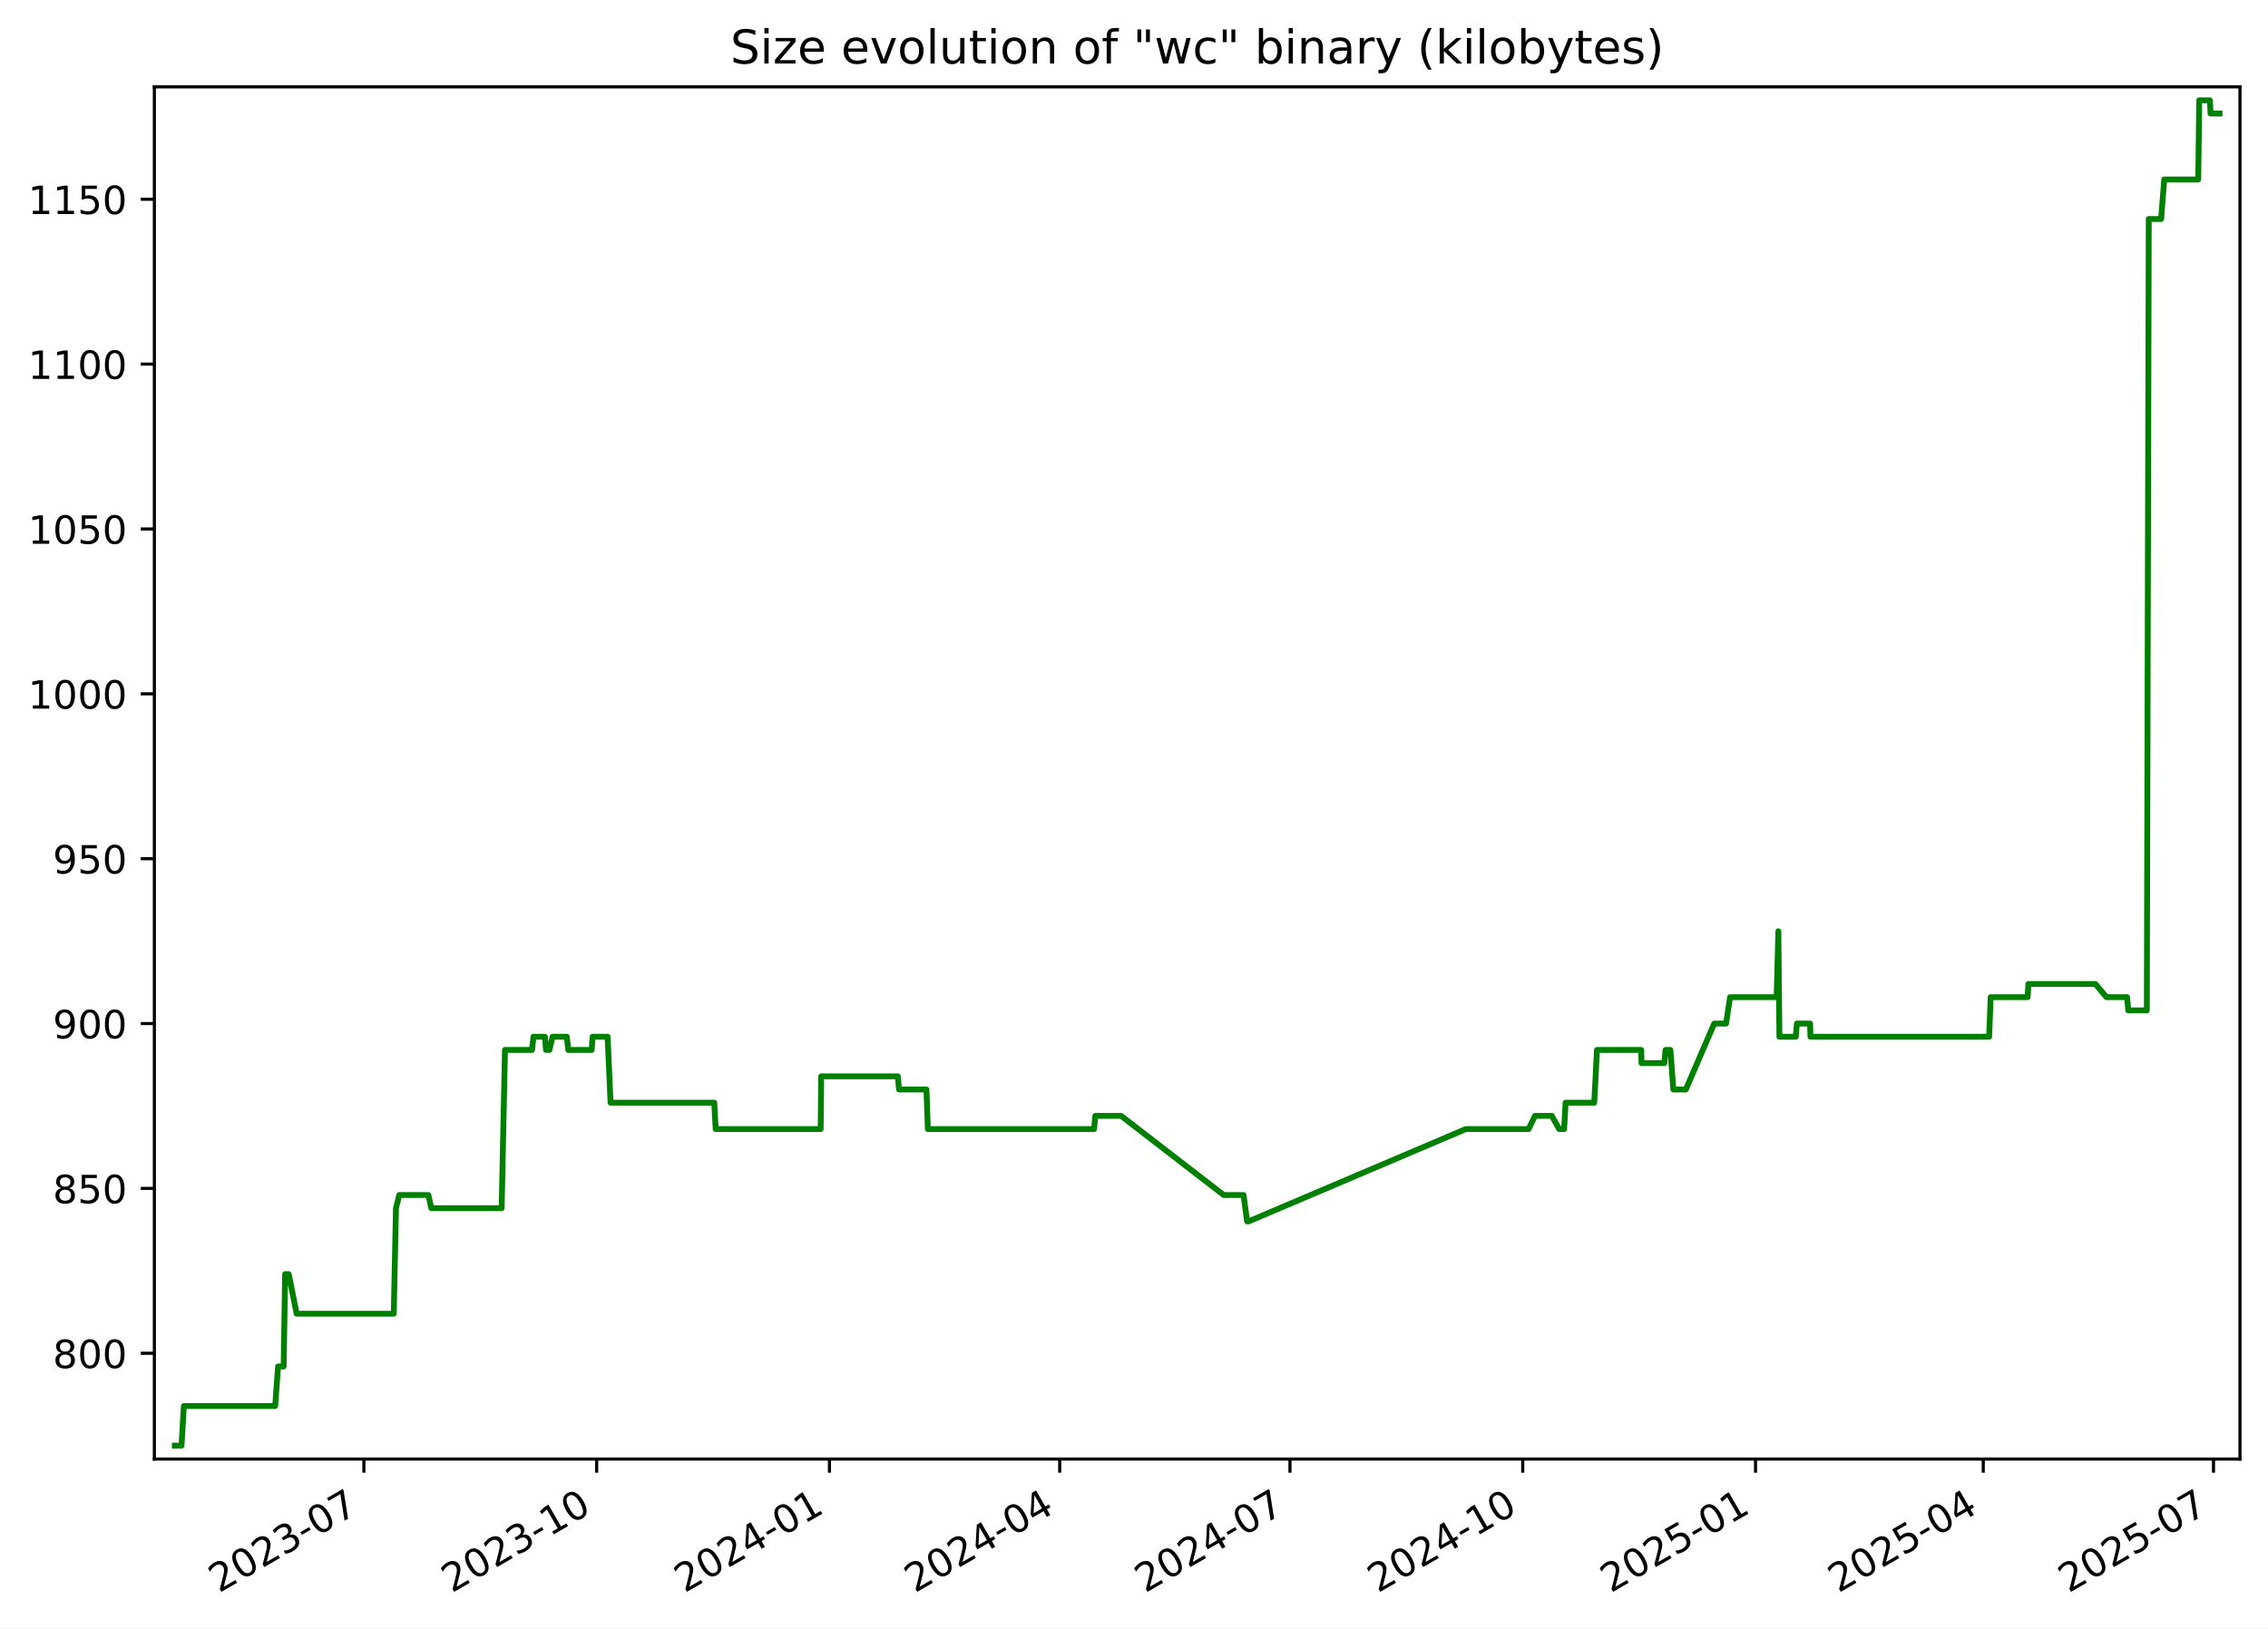
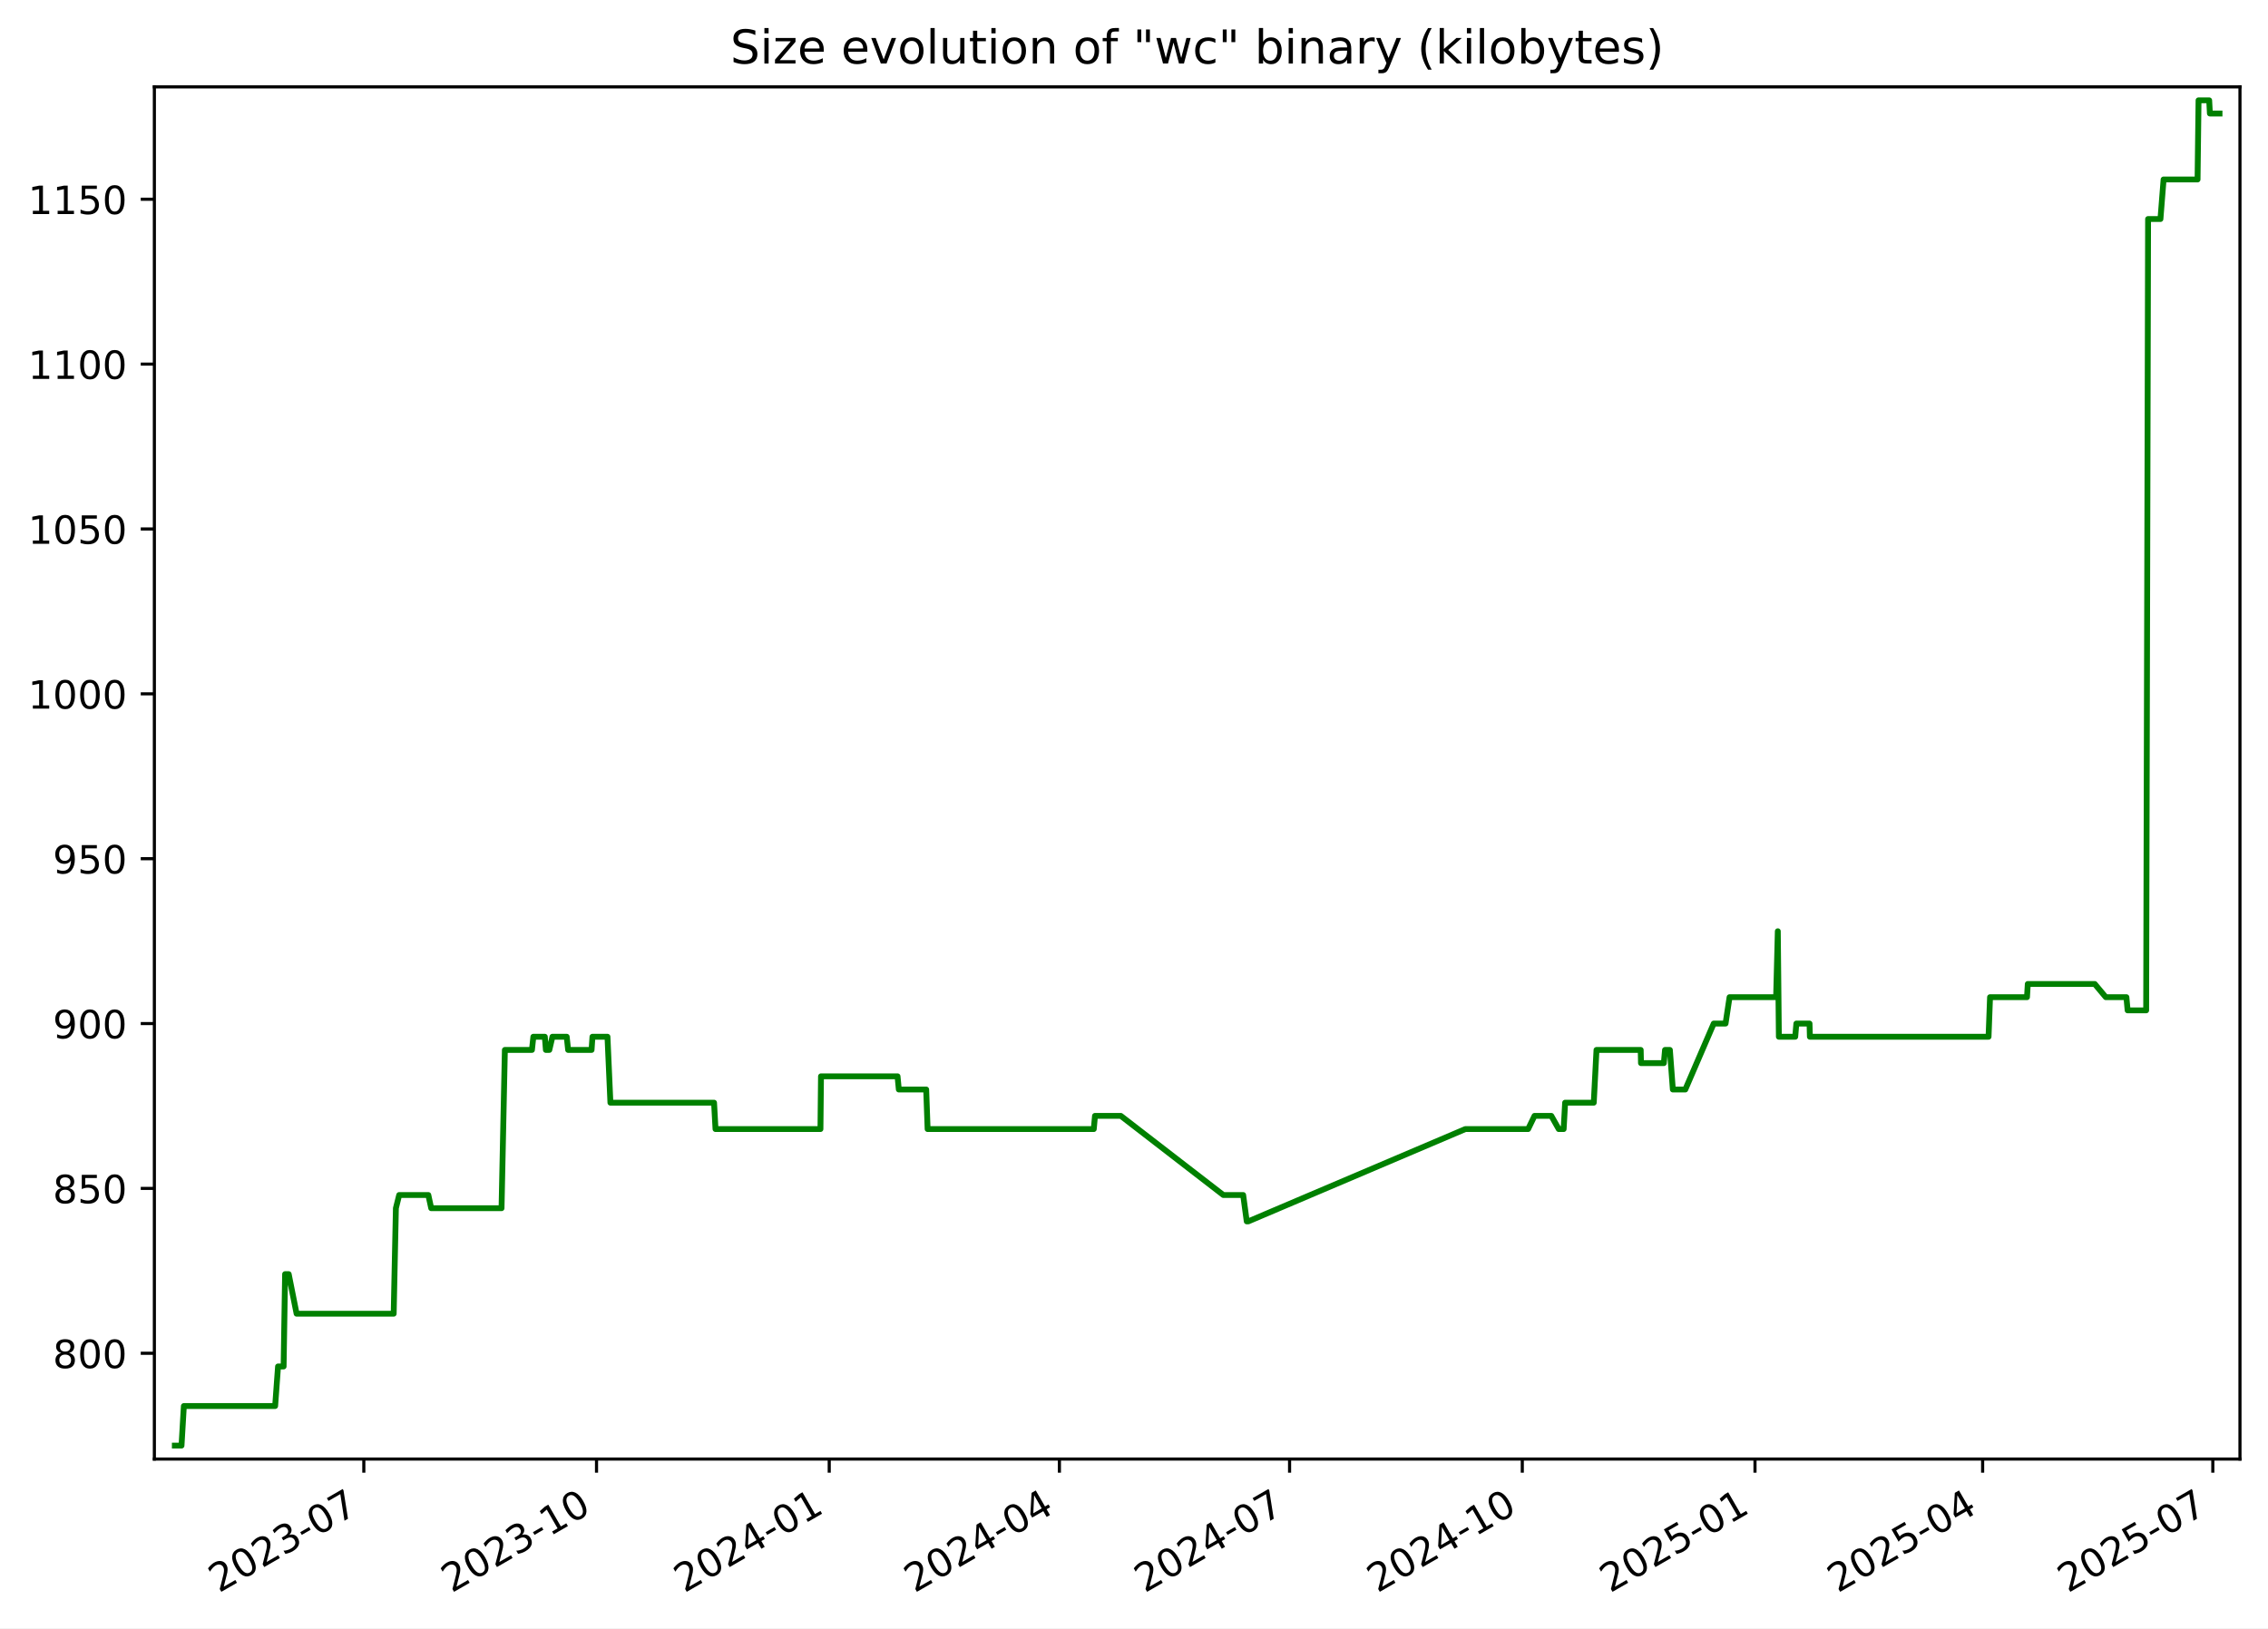
<svg xmlns="http://www.w3.org/2000/svg" xmlns:xlink="http://www.w3.org/1999/xlink" width="582.53pt" height="418.303pt" viewBox="0 0 582.53 418.303" version="1.1">
  <defs>
    <style type="text/css">*{stroke-linejoin: round; stroke-linecap: butt}</style>
  </defs>
  <g id="figure_1">
    <g id="patch_1">
      <path d="M -0 418.303  L 582.53 418.303  L 582.53 0  L -0 0  z " style="fill: #ffffff" />
    </g>
    <g id="axes_1">
      <g id="patch_2">
        <path d="M 39.65 374.83  L 575.33 374.83  L 575.33 22.318  L 39.65 22.318  z " style="fill: #ffffff" />
      </g>
      <g id="matplotlib.axis_1">
        <g id="xtick_1">
          <g id="line2d_1">
            <defs>
-               <path id="md98f858b3f" d="M 0 0  L 0 3.5  " style="stroke: #000000; stroke-width: 0.8" />
+               <path id="m4b496070a6" d="M 0 0  L 0 3.5  " style="stroke: #000000; stroke-width: 0.8" />
            </defs>
            <g>
-               <use xlink:href="#md98f858b3f" x="93.462" y="374.83" style="stroke: #000000; stroke-width: 0.8" />
+               <use xlink:href="#m4b496070a6" x="93.446" y="374.83" style="stroke: #000000; stroke-width: 0.8" />
            </g>
          </g>
          <g id="text_1">
-             <g transform="translate(56.23717 409.302) rotate(-30) scale(0.1 -0.1)">
+             <g transform="translate(56.22074 409.302) rotate(-30) scale(0.1 -0.1)">
              <defs>
                <path id="DejaVuSans-32" d="M 1228 531  L 3431 531  L 3431 0  L 469 0  L 469 531  Q 828 903 1448 1529  Q 2069 2156 2228 2338  Q 2531 2678 2651 2914  Q 2772 3150 2772 3378  Q 2772 3750 2511 3984  Q 2250 4219 1831 4219  Q 1534 4219 1204 4116  Q 875 4013 500 3803  L 500 4441  Q 881 4594 1212 4672  Q 1544 4750 1819 4750  Q 2544 4750 2975 4387  Q 3406 4025 3406 3419  Q 3406 3131 3298 2873  Q 3191 2616 2906 2266  Q 2828 2175 2409 1742  Q 1991 1309 1228 531  z " transform="scale(0.015625)" />
                <path id="DejaVuSans-30" d="M 2034 4250  Q 1547 4250 1301 3770  Q 1056 3291 1056 2328  Q 1056 1369 1301 889  Q 1547 409 2034 409  Q 2525 409 2770 889  Q 3016 1369 3016 2328  Q 3016 3291 2770 3770  Q 2525 4250 2034 4250  z M 2034 4750  Q 2819 4750 3233 4129  Q 3647 3509 3647 2328  Q 3647 1150 3233 529  Q 2819 -91 2034 -91  Q 1250 -91 836 529  Q 422 1150 422 2328  Q 422 3509 836 4129  Q 1250 4750 2034 4750  z " transform="scale(0.015625)" />
                <path id="DejaVuSans-33" d="M 2597 2516  Q 3050 2419 3304 2112  Q 3559 1806 3559 1356  Q 3559 666 3084 287  Q 2609 -91 1734 -91  Q 1441 -91 1130 -33  Q 819 25 488 141  L 488 750  Q 750 597 1062 519  Q 1375 441 1716 441  Q 2309 441 2620 675  Q 2931 909 2931 1356  Q 2931 1769 2642 2001  Q 2353 2234 1838 2234  L 1294 2234  L 1294 2753  L 1863 2753  Q 2328 2753 2575 2939  Q 2822 3125 2822 3475  Q 2822 3834 2567 4026  Q 2313 4219 1838 4219  Q 1578 4219 1281 4162  Q 984 4106 628 3988  L 628 4550  Q 988 4650 1302 4700  Q 1616 4750 1894 4750  Q 2613 4750 3031 4423  Q 3450 4097 3450 3541  Q 3450 3153 3228 2886  Q 3006 2619 2597 2516  z " transform="scale(0.015625)" />
                <path id="DejaVuSans-2d" d="M 313 2009  L 1997 2009  L 1997 1497  L 313 1497  L 313 2009  z " transform="scale(0.015625)" />
                <path id="DejaVuSans-37" d="M 525 4666  L 3525 4666  L 3525 4397  L 1831 0  L 1172 0  L 2766 4134  L 525 4134  L 525 4666  z " transform="scale(0.015625)" />
              </defs>
              <use xlink:href="#DejaVuSans-32" />
              <use xlink:href="#DejaVuSans-30" x="63.623" />
              <use xlink:href="#DejaVuSans-32" x="127.246" />
              <use xlink:href="#DejaVuSans-33" x="190.869" />
              <use xlink:href="#DejaVuSans-2d" x="254.492" />
              <use xlink:href="#DejaVuSans-30" x="290.576" />
              <use xlink:href="#DejaVuSans-37" x="354.199" />
            </g>
          </g>
        </g>
        <g id="xtick_2">
          <g id="line2d_2">
            <g>
-               <use xlink:href="#md98f858b3f" x="153.252" y="374.83" style="stroke: #000000; stroke-width: 0.8" />
+               <use xlink:href="#m4b496070a6" x="153.215" y="374.83" style="stroke: #000000; stroke-width: 0.8" />
            </g>
          </g>
          <g id="text_2">
-             <g transform="translate(116.0271 409.302) rotate(-30) scale(0.1 -0.1)">
+             <g transform="translate(115.9905 409.302) rotate(-30) scale(0.1 -0.1)">
              <defs>
                <path id="DejaVuSans-31" d="M 794 531  L 1825 531  L 1825 4091  L 703 3866  L 703 4441  L 1819 4666  L 2450 4666  L 2450 531  L 3481 531  L 3481 0  L 794 0  L 794 531  z " transform="scale(0.015625)" />
              </defs>
              <use xlink:href="#DejaVuSans-32" />
              <use xlink:href="#DejaVuSans-30" x="63.623" />
              <use xlink:href="#DejaVuSans-32" x="127.246" />
              <use xlink:href="#DejaVuSans-33" x="190.869" />
              <use xlink:href="#DejaVuSans-2d" x="254.492" />
              <use xlink:href="#DejaVuSans-31" x="290.576" />
              <use xlink:href="#DejaVuSans-30" x="354.199" />
            </g>
          </g>
        </g>
        <g id="xtick_3">
          <g id="line2d_3">
            <g>
-               <use xlink:href="#md98f858b3f" x="213.042" y="374.83" style="stroke: #000000; stroke-width: 0.8" />
+               <use xlink:href="#m4b496070a6" x="212.985" y="374.83" style="stroke: #000000; stroke-width: 0.8" />
            </g>
          </g>
          <g id="text_3">
-             <g transform="translate(175.8171 409.302) rotate(-30) scale(0.1 -0.1)">
+             <g transform="translate(175.7602 409.302) rotate(-30) scale(0.1 -0.1)">
              <defs>
                <path id="DejaVuSans-34" d="M 2419 4116  L 825 1625  L 2419 1625  L 2419 4116  z M 2253 4666  L 3047 4666  L 3047 1625  L 3713 1625  L 3713 1100  L 3047 1100  L 3047 0  L 2419 0  L 2419 1100  L 313 1100  L 313 1709  L 2253 4666  z " transform="scale(0.015625)" />
              </defs>
              <use xlink:href="#DejaVuSans-32" />
              <use xlink:href="#DejaVuSans-30" x="63.623" />
              <use xlink:href="#DejaVuSans-32" x="127.246" />
              <use xlink:href="#DejaVuSans-34" x="190.869" />
              <use xlink:href="#DejaVuSans-2d" x="254.492" />
              <use xlink:href="#DejaVuSans-30" x="290.576" />
              <use xlink:href="#DejaVuSans-31" x="354.199" />
            </g>
          </g>
        </g>
        <g id="xtick_4">
          <g id="line2d_4">
            <g>
-               <use xlink:href="#md98f858b3f" x="272.182" y="374.83" style="stroke: #000000; stroke-width: 0.8" />
+               <use xlink:href="#m4b496070a6" x="272.105" y="374.83" style="stroke: #000000; stroke-width: 0.8" />
            </g>
          </g>
          <g id="text_4">
-             <g transform="translate(234.9572 409.302) rotate(-30) scale(0.1 -0.1)">
+             <g transform="translate(234.8803 409.302) rotate(-30) scale(0.1 -0.1)">
              <use xlink:href="#DejaVuSans-32" />
              <use xlink:href="#DejaVuSans-30" x="63.623" />
              <use xlink:href="#DejaVuSans-32" x="127.246" />
              <use xlink:href="#DejaVuSans-34" x="190.869" />
              <use xlink:href="#DejaVuSans-2d" x="254.492" />
              <use xlink:href="#DejaVuSans-30" x="290.576" />
              <use xlink:href="#DejaVuSans-34" x="354.199" />
            </g>
          </g>
        </g>
        <g id="xtick_5">
          <g id="line2d_5">
            <g>
-               <use xlink:href="#md98f858b3f" x="331.322" y="374.83" style="stroke: #000000; stroke-width: 0.8" />
+               <use xlink:href="#m4b496070a6" x="331.225" y="374.83" style="stroke: #000000; stroke-width: 0.8" />
            </g>
          </g>
          <g id="text_5">
-             <g transform="translate(294.0972 409.302) rotate(-30) scale(0.1 -0.1)">
+             <g transform="translate(294.0003 409.302) rotate(-30) scale(0.1 -0.1)">
              <use xlink:href="#DejaVuSans-32" />
              <use xlink:href="#DejaVuSans-30" x="63.623" />
              <use xlink:href="#DejaVuSans-32" x="127.246" />
              <use xlink:href="#DejaVuSans-34" x="190.869" />
              <use xlink:href="#DejaVuSans-2d" x="254.492" />
              <use xlink:href="#DejaVuSans-30" x="290.576" />
              <use xlink:href="#DejaVuSans-37" x="354.199" />
            </g>
          </g>
        </g>
        <g id="xtick_6">
          <g id="line2d_6">
            <g>
-               <use xlink:href="#md98f858b3f" x="391.112" y="374.83" style="stroke: #000000; stroke-width: 0.8" />
+               <use xlink:href="#m4b496070a6" x="390.995" y="374.83" style="stroke: #000000; stroke-width: 0.8" />
            </g>
          </g>
          <g id="text_6">
-             <g transform="translate(353.8872 409.302) rotate(-30) scale(0.1 -0.1)">
+             <g transform="translate(353.7701 409.302) rotate(-30) scale(0.1 -0.1)">
              <use xlink:href="#DejaVuSans-32" />
              <use xlink:href="#DejaVuSans-30" x="63.623" />
              <use xlink:href="#DejaVuSans-32" x="127.246" />
              <use xlink:href="#DejaVuSans-34" x="190.869" />
              <use xlink:href="#DejaVuSans-2d" x="254.492" />
              <use xlink:href="#DejaVuSans-31" x="290.576" />
              <use xlink:href="#DejaVuSans-30" x="354.199" />
            </g>
          </g>
        </g>
        <g id="xtick_7">
          <g id="line2d_7">
            <g>
-               <use xlink:href="#md98f858b3f" x="450.902" y="374.83" style="stroke: #000000; stroke-width: 0.8" />
+               <use xlink:href="#m4b496070a6" x="450.765" y="374.83" style="stroke: #000000; stroke-width: 0.8" />
            </g>
          </g>
          <g id="text_7">
-             <g transform="translate(413.6771 409.302) rotate(-30) scale(0.1 -0.1)">
+             <g transform="translate(413.5398 409.302) rotate(-30) scale(0.1 -0.1)">
              <defs>
                <path id="DejaVuSans-35" d="M 691 4666  L 3169 4666  L 3169 4134  L 1269 4134  L 1269 2991  Q 1406 3038 1543 3061  Q 1681 3084 1819 3084  Q 2600 3084 3056 2656  Q 3513 2228 3513 1497  Q 3513 744 3044 326  Q 2575 -91 1722 -91  Q 1428 -91 1123 -41  Q 819 9 494 109  L 494 744  Q 775 591 1075 516  Q 1375 441 1709 441  Q 2250 441 2565 725  Q 2881 1009 2881 1497  Q 2881 1984 2565 2268  Q 2250 2553 1709 2553  Q 1456 2553 1204 2497  Q 953 2441 691 2322  L 691 4666  z " transform="scale(0.015625)" />
              </defs>
              <use xlink:href="#DejaVuSans-32" />
              <use xlink:href="#DejaVuSans-30" x="63.623" />
              <use xlink:href="#DejaVuSans-32" x="127.246" />
              <use xlink:href="#DejaVuSans-35" x="190.869" />
              <use xlink:href="#DejaVuSans-2d" x="254.492" />
              <use xlink:href="#DejaVuSans-30" x="290.576" />
              <use xlink:href="#DejaVuSans-31" x="354.199" />
            </g>
          </g>
        </g>
        <g id="xtick_8">
          <g id="line2d_8">
            <g>
-               <use xlink:href="#md98f858b3f" x="509.392" y="374.83" style="stroke: #000000; stroke-width: 0.8" />
+               <use xlink:href="#m4b496070a6" x="509.235" y="374.83" style="stroke: #000000; stroke-width: 0.8" />
            </g>
          </g>
          <g id="text_8">
-             <g transform="translate(472.1673 409.302) rotate(-30) scale(0.1 -0.1)">
+             <g transform="translate(472.0102 409.302) rotate(-30) scale(0.1 -0.1)">
              <use xlink:href="#DejaVuSans-32" />
              <use xlink:href="#DejaVuSans-30" x="63.623" />
              <use xlink:href="#DejaVuSans-32" x="127.246" />
              <use xlink:href="#DejaVuSans-35" x="190.869" />
              <use xlink:href="#DejaVuSans-2d" x="254.492" />
              <use xlink:href="#DejaVuSans-30" x="290.576" />
              <use xlink:href="#DejaVuSans-34" x="354.199" />
            </g>
          </g>
        </g>
        <g id="xtick_9">
          <g id="line2d_9">
            <g>
-               <use xlink:href="#md98f858b3f" x="568.532" y="374.83" style="stroke: #000000; stroke-width: 0.8" />
+               <use xlink:href="#m4b496070a6" x="568.355" y="374.83" style="stroke: #000000; stroke-width: 0.8" />
            </g>
          </g>
          <g id="text_9">
-             <g transform="translate(531.3074 409.302) rotate(-30) scale(0.1 -0.1)">
+             <g transform="translate(531.1303 409.302) rotate(-30) scale(0.1 -0.1)">
              <use xlink:href="#DejaVuSans-32" />
              <use xlink:href="#DejaVuSans-30" x="63.623" />
              <use xlink:href="#DejaVuSans-32" x="127.246" />
              <use xlink:href="#DejaVuSans-35" x="190.869" />
              <use xlink:href="#DejaVuSans-2d" x="254.492" />
              <use xlink:href="#DejaVuSans-30" x="290.576" />
              <use xlink:href="#DejaVuSans-37" x="354.199" />
            </g>
          </g>
        </g>
      </g>
      <g id="matplotlib.axis_2">
        <g id="ytick_1">
          <g id="line2d_10">
            <defs>
-               <path id="m1b7a1aae05" d="M 0 0  L -3.5 0  " style="stroke: #000000; stroke-width: 0.8" />
+               <path id="mac08b17c31" d="M 0 0  L -3.5 0  " style="stroke: #000000; stroke-width: 0.8" />
            </defs>
            <g>
-               <use xlink:href="#m1b7a1aae05" x="39.65" y="347.656" style="stroke: #000000; stroke-width: 0.8" />
+               <use xlink:href="#mac08b17c31" x="39.65" y="347.656" style="stroke: #000000; stroke-width: 0.8" />
            </g>
          </g>
          <g id="text_10">
            <g transform="translate(13.5625 351.4557) scale(0.1 -0.1)">
              <defs>
                <path id="DejaVuSans-38" d="M 2034 2216  Q 1584 2216 1326 1975  Q 1069 1734 1069 1313  Q 1069 891 1326 650  Q 1584 409 2034 409  Q 2484 409 2743 651  Q 3003 894 3003 1313  Q 3003 1734 2745 1975  Q 2488 2216 2034 2216  z M 1403 2484  Q 997 2584 770 2862  Q 544 3141 544 3541  Q 544 4100 942 4425  Q 1341 4750 2034 4750  Q 2731 4750 3128 4425  Q 3525 4100 3525 3541  Q 3525 3141 3298 2862  Q 3072 2584 2669 2484  Q 3125 2378 3379 2068  Q 3634 1759 3634 1313  Q 3634 634 3220 271  Q 2806 -91 2034 -91  Q 1263 -91 848 271  Q 434 634 434 1313  Q 434 1759 690 2068  Q 947 2378 1403 2484  z M 1172 3481  Q 1172 3119 1398 2916  Q 1625 2713 2034 2713  Q 2441 2713 2670 2916  Q 2900 3119 2900 3481  Q 2900 3844 2670 4047  Q 2441 4250 2034 4250  Q 1625 4250 1398 4047  Q 1172 3844 1172 3481  z " transform="scale(0.015625)" />
              </defs>
              <use xlink:href="#DejaVuSans-38" />
              <use xlink:href="#DejaVuSans-30" x="63.623" />
              <use xlink:href="#DejaVuSans-30" x="127.246" />
            </g>
          </g>
        </g>
        <g id="ytick_2">
          <g id="line2d_11">
            <g>
-               <use xlink:href="#m1b7a1aae05" x="39.65" y="305.304" style="stroke: #000000; stroke-width: 0.8" />
+               <use xlink:href="#mac08b17c31" x="39.65" y="305.304" style="stroke: #000000; stroke-width: 0.8" />
            </g>
          </g>
          <g id="text_11">
            <g transform="translate(13.5625 309.1028) scale(0.1 -0.1)">
              <use xlink:href="#DejaVuSans-38" />
              <use xlink:href="#DejaVuSans-35" x="63.623" />
              <use xlink:href="#DejaVuSans-30" x="127.246" />
            </g>
          </g>
        </g>
        <g id="ytick_3">
          <g id="line2d_12">
            <g>
-               <use xlink:href="#m1b7a1aae05" x="39.65" y="262.951" style="stroke: #000000; stroke-width: 0.8" />
+               <use xlink:href="#mac08b17c31" x="39.65" y="262.951" style="stroke: #000000; stroke-width: 0.8" />
            </g>
          </g>
          <g id="text_12">
            <g transform="translate(13.5625 266.7498) scale(0.1 -0.1)">
              <defs>
                <path id="DejaVuSans-39" d="M 703 97  L 703 672  Q 941 559 1184 500  Q 1428 441 1663 441  Q 2288 441 2617 861  Q 2947 1281 2994 2138  Q 2813 1869 2534 1725  Q 2256 1581 1919 1581  Q 1219 1581 811 2004  Q 403 2428 403 3163  Q 403 3881 828 4315  Q 1253 4750 1959 4750  Q 2769 4750 3195 4129  Q 3622 3509 3622 2328  Q 3622 1225 3098 567  Q 2575 -91 1691 -91  Q 1453 -91 1209 -44  Q 966 3 703 97  z M 1959 2075  Q 2384 2075 2632 2365  Q 2881 2656 2881 3163  Q 2881 3666 2632 3958  Q 2384 4250 1959 4250  Q 1534 4250 1286 3958  Q 1038 3666 1038 3163  Q 1038 2656 1286 2365  Q 1534 2075 1959 2075  z " transform="scale(0.015625)" />
              </defs>
              <use xlink:href="#DejaVuSans-39" />
              <use xlink:href="#DejaVuSans-30" x="63.623" />
              <use xlink:href="#DejaVuSans-30" x="127.246" />
            </g>
          </g>
        </g>
        <g id="ytick_4">
          <g id="line2d_13">
            <g>
-               <use xlink:href="#m1b7a1aae05" x="39.65" y="220.598" style="stroke: #000000; stroke-width: 0.8" />
+               <use xlink:href="#mac08b17c31" x="39.65" y="220.598" style="stroke: #000000; stroke-width: 0.8" />
            </g>
          </g>
          <g id="text_13">
            <g transform="translate(13.5625 224.3969) scale(0.1 -0.1)">
              <use xlink:href="#DejaVuSans-39" />
              <use xlink:href="#DejaVuSans-35" x="63.623" />
              <use xlink:href="#DejaVuSans-30" x="127.246" />
            </g>
          </g>
        </g>
        <g id="ytick_5">
          <g id="line2d_14">
            <g>
-               <use xlink:href="#m1b7a1aae05" x="39.65" y="178.245" style="stroke: #000000; stroke-width: 0.8" />
+               <use xlink:href="#mac08b17c31" x="39.65" y="178.245" style="stroke: #000000; stroke-width: 0.8" />
            </g>
          </g>
          <g id="text_14">
            <g transform="translate(7.2 182.0439) scale(0.1 -0.1)">
              <use xlink:href="#DejaVuSans-31" />
              <use xlink:href="#DejaVuSans-30" x="63.623" />
              <use xlink:href="#DejaVuSans-30" x="127.246" />
              <use xlink:href="#DejaVuSans-30" x="190.869" />
            </g>
          </g>
        </g>
        <g id="ytick_6">
          <g id="line2d_15">
            <g>
-               <use xlink:href="#m1b7a1aae05" x="39.65" y="135.892" style="stroke: #000000; stroke-width: 0.8" />
+               <use xlink:href="#mac08b17c31" x="39.65" y="135.892" style="stroke: #000000; stroke-width: 0.8" />
            </g>
          </g>
          <g id="text_15">
            <g transform="translate(7.2 139.691) scale(0.1 -0.1)">
              <use xlink:href="#DejaVuSans-31" />
              <use xlink:href="#DejaVuSans-30" x="63.623" />
              <use xlink:href="#DejaVuSans-35" x="127.246" />
              <use xlink:href="#DejaVuSans-30" x="190.869" />
            </g>
          </g>
        </g>
        <g id="ytick_7">
          <g id="line2d_16">
            <g>
-               <use xlink:href="#m1b7a1aae05" x="39.65" y="93.539" style="stroke: #000000; stroke-width: 0.8" />
+               <use xlink:href="#mac08b17c31" x="39.65" y="93.539" style="stroke: #000000; stroke-width: 0.8" />
            </g>
          </g>
          <g id="text_16">
            <g transform="translate(7.2 97.33805) scale(0.1 -0.1)">
              <use xlink:href="#DejaVuSans-31" />
              <use xlink:href="#DejaVuSans-31" x="63.623" />
              <use xlink:href="#DejaVuSans-30" x="127.246" />
              <use xlink:href="#DejaVuSans-30" x="190.869" />
            </g>
          </g>
        </g>
        <g id="ytick_8">
          <g id="line2d_17">
            <g>
-               <use xlink:href="#m1b7a1aae05" x="39.65" y="51.186" style="stroke: #000000; stroke-width: 0.8" />
+               <use xlink:href="#mac08b17c31" x="39.65" y="51.186" style="stroke: #000000; stroke-width: 0.8" />
            </g>
          </g>
          <g id="text_17">
            <g transform="translate(7.2 54.98511) scale(0.1 -0.1)">
              <use xlink:href="#DejaVuSans-31" />
              <use xlink:href="#DejaVuSans-31" x="63.623" />
              <use xlink:href="#DejaVuSans-35" x="127.246" />
              <use xlink:href="#DejaVuSans-30" x="190.869" />
            </g>
          </g>
        </g>
      </g>
      <g id="line2d_18">
-         <path d="M 44.902 371.374  L 46.622 371.374  L 47.224 361.209  L 70.68 361.209  L 71.423 351.045  L 72.856 351.045  L 73.236 327.327  L 74.165 327.327  L 76.191 337.492  L 101.137 337.492  L 101.703 310.386  L 102.548 306.998  L 110.039 306.998  L 110.777 310.386  L 128.847 310.386  L 129.703 269.727  L 136.657 269.727  L 137.022 266.339  L 139.971 266.339  L 140.24 269.727  L 141.126 269.727  L 141.92 266.339  L 145.593 266.339  L 145.958 269.727  L 151.979 269.727  L 152.206 266.339  L 156.066 266.339  L 156.82 283.28  L 183.452 283.28  L 183.823 290.056  L 210.787 290.056  L 210.927 276.504  L 230.595 276.504  L 230.922 279.892  L 237.956 279.892  L 238.321 290.056  L 281.015 290.056  L 281.325 286.668  L 287.962 286.668  L 314.302 306.998  L 319.4 306.998  L 320.316 313.774  L 320.711 313.774  L 376.48 290.056  L 392.61 290.056  L 394.255 286.668  L 398.568 286.668  L 400.48 290.056  L 401.742 290.056  L 402.12 283.28  L 409.477 283.28  L 410.18 269.727  L 421.54 269.727  L 421.611 273.115  L 427.483 273.115  L 427.787 269.727  L 429.034 269.727  L 429.797 279.892  L 432.997 279.892  L 440.297 262.951  L 443.34 262.951  L 444.368 256.174  L 456.332 256.174  L 456.765 239.233  L 457.038 266.339  L 461.241 266.339  L 461.529 262.951  L 464.916 262.951  L 465.006 266.339  L 510.912 266.339  L 511.295 256.174  L 520.792 256.174  L 520.99 252.786  L 538.197 252.786  L 541.037 256.174  L 546.331 256.174  L 546.643 259.562  L 551.408 259.562  L 551.901 56.268  L 555.078 56.268  L 555.885 46.104  L 564.615 46.104  L 564.866 25.774  L 567.602 25.774  L 567.783 29.162  L 570.078 29.162  L 570.078 29.162  " clip-path="url(#p80998c4237)" style="fill: none; stroke: #008000; stroke-width: 1.5; stroke-linecap: square" />
+         <path d="M 44.902 371.374  L 46.622 371.374  L 47.223 361.209  L 70.671 361.209  L 71.414 351.045  L 72.846 351.045  L 73.227 327.327  L 74.155 327.327  L 76.18 337.492  L 101.118 337.492  L 101.684 310.386  L 102.529 306.998  L 110.017 306.998  L 110.755 310.386  L 128.819 310.386  L 129.675 269.727  L 136.626 269.727  L 136.991 266.339  L 139.939 266.339  L 140.208 269.727  L 141.094 269.727  L 141.888 266.339  L 145.559 266.339  L 145.924 269.727  L 151.943 269.727  L 152.17 266.339  L 156.029 266.339  L 156.782 283.28  L 183.405 283.28  L 183.776 290.056  L 210.731 290.056  L 210.871 276.504  L 230.532 276.504  L 230.859 279.892  L 237.89 279.892  L 238.255 290.056  L 280.935 290.056  L 281.245 286.668  L 287.88 286.668  L 314.211 306.998  L 319.307 306.998  L 320.222 313.774  L 320.618 313.774  L 376.368 290.056  L 392.492 290.056  L 394.137 286.668  L 398.449 286.668  L 400.36 290.056  L 401.621 290.056  L 401.999 283.28  L 409.354 283.28  L 410.056 269.727  L 421.413 269.727  L 421.483 273.115  L 427.354 273.115  L 427.657 269.727  L 428.905 269.727  L 429.667 279.892  L 432.866 279.892  L 440.163 262.951  L 443.205 262.951  L 444.233 256.174  L 456.193 256.174  L 456.626 239.233  L 456.899 266.339  L 461.101 266.339  L 461.388 262.951  L 464.774 262.951  L 464.864 266.339  L 510.755 266.339  L 511.137 256.174  L 520.631 256.174  L 520.829 252.786  L 538.03 252.786  L 540.869 256.174  L 546.162 256.174  L 546.474 259.562  L 551.237 259.562  L 551.73 56.268  L 554.905 56.268  L 555.712 46.104  L 564.439 46.104  L 564.691 25.774  L 567.425 25.774  L 567.606 29.162  L 570.078 29.162  L 570.078 29.162  " clip-path="url(#pb4b6282901)" style="fill: none; stroke: #008000; stroke-width: 1.5; stroke-linecap: square" />
      </g>
      <g id="patch_3">
        <path d="M 39.65 374.83  L 39.65 22.318  " style="fill: none; stroke: #000000; stroke-width: 0.8; stroke-linejoin: miter; stroke-linecap: square" />
      </g>
      <g id="patch_4">
        <path d="M 575.33 374.83  L 575.33 22.318  " style="fill: none; stroke: #000000; stroke-width: 0.8; stroke-linejoin: miter; stroke-linecap: square" />
      </g>
      <g id="patch_5">
        <path d="M 39.65 374.83  L 575.33 374.83  " style="fill: none; stroke: #000000; stroke-width: 0.8; stroke-linejoin: miter; stroke-linecap: square" />
      </g>
      <g id="patch_6">
        <path d="M 39.65 22.318  L 575.33 22.318  " style="fill: none; stroke: #000000; stroke-width: 0.8; stroke-linejoin: miter; stroke-linecap: square" />
      </g>
      <g id="text_18">
        <g transform="translate(187.5884 16.31812) scale(0.12 -0.12)">
          <defs>
            <path id="DejaVuSans-53" d="M 3425 4513  L 3425 3897  Q 3066 4069 2747 4153  Q 2428 4238 2131 4238  Q 1616 4238 1336 4038  Q 1056 3838 1056 3469  Q 1056 3159 1242 3001  Q 1428 2844 1947 2747  L 2328 2669  Q 3034 2534 3370 2195  Q 3706 1856 3706 1288  Q 3706 609 3251 259  Q 2797 -91 1919 -91  Q 1588 -91 1214 -16  Q 841 59 441 206  L 441 856  Q 825 641 1194 531  Q 1563 422 1919 422  Q 2459 422 2753 634  Q 3047 847 3047 1241  Q 3047 1584 2836 1778  Q 2625 1972 2144 2069  L 1759 2144  Q 1053 2284 737 2584  Q 422 2884 422 3419  Q 422 4038 858 4394  Q 1294 4750 2059 4750  Q 2388 4750 2728 4690  Q 3069 4631 3425 4513  z " transform="scale(0.015625)" />
            <path id="DejaVuSans-69" d="M 603 3500  L 1178 3500  L 1178 0  L 603 0  L 603 3500  z M 603 4863  L 1178 4863  L 1178 4134  L 603 4134  L 603 4863  z " transform="scale(0.015625)" />
            <path id="DejaVuSans-7a" d="M 353 3500  L 3084 3500  L 3084 2975  L 922 459  L 3084 459  L 3084 0  L 275 0  L 275 525  L 2438 3041  L 353 3041  L 353 3500  z " transform="scale(0.015625)" />
            <path id="DejaVuSans-65" d="M 3597 1894  L 3597 1613  L 953 1613  Q 991 1019 1311 708  Q 1631 397 2203 397  Q 2534 397 2845 478  Q 3156 559 3463 722  L 3463 178  Q 3153 47 2828 -22  Q 2503 -91 2169 -91  Q 1331 -91 842 396  Q 353 884 353 1716  Q 353 2575 817 3079  Q 1281 3584 2069 3584  Q 2775 3584 3186 3129  Q 3597 2675 3597 1894  z M 3022 2063  Q 3016 2534 2758 2815  Q 2500 3097 2075 3097  Q 1594 3097 1305 2825  Q 1016 2553 972 2059  L 3022 2063  z " transform="scale(0.015625)" />
            <path id="DejaVuSans-20" transform="scale(0.015625)" />
            <path id="DejaVuSans-76" d="M 191 3500  L 800 3500  L 1894 563  L 2988 3500  L 3597 3500  L 2284 0  L 1503 0  L 191 3500  z " transform="scale(0.015625)" />
            <path id="DejaVuSans-6f" d="M 1959 3097  Q 1497 3097 1228 2736  Q 959 2375 959 1747  Q 959 1119 1226 758  Q 1494 397 1959 397  Q 2419 397 2687 759  Q 2956 1122 2956 1747  Q 2956 2369 2687 2733  Q 2419 3097 1959 3097  z M 1959 3584  Q 2709 3584 3137 3096  Q 3566 2609 3566 1747  Q 3566 888 3137 398  Q 2709 -91 1959 -91  Q 1206 -91 779 398  Q 353 888 353 1747  Q 353 2609 779 3096  Q 1206 3584 1959 3584  z " transform="scale(0.015625)" />
            <path id="DejaVuSans-6c" d="M 603 4863  L 1178 4863  L 1178 0  L 603 0  L 603 4863  z " transform="scale(0.015625)" />
            <path id="DejaVuSans-75" d="M 544 1381  L 544 3500  L 1119 3500  L 1119 1403  Q 1119 906 1312 657  Q 1506 409 1894 409  Q 2359 409 2629 706  Q 2900 1003 2900 1516  L 2900 3500  L 3475 3500  L 3475 0  L 2900 0  L 2900 538  Q 2691 219 2414 64  Q 2138 -91 1772 -91  Q 1169 -91 856 284  Q 544 659 544 1381  z M 1991 3584  L 1991 3584  z " transform="scale(0.015625)" />
            <path id="DejaVuSans-74" d="M 1172 4494  L 1172 3500  L 2356 3500  L 2356 3053  L 1172 3053  L 1172 1153  Q 1172 725 1289 603  Q 1406 481 1766 481  L 2356 481  L 2356 0  L 1766 0  Q 1100 0 847 248  Q 594 497 594 1153  L 594 3053  L 172 3053  L 172 3500  L 594 3500  L 594 4494  L 1172 4494  z " transform="scale(0.015625)" />
            <path id="DejaVuSans-6e" d="M 3513 2113  L 3513 0  L 2938 0  L 2938 2094  Q 2938 2591 2744 2837  Q 2550 3084 2163 3084  Q 1697 3084 1428 2787  Q 1159 2491 1159 1978  L 1159 0  L 581 0  L 581 3500  L 1159 3500  L 1159 2956  Q 1366 3272 1645 3428  Q 1925 3584 2291 3584  Q 2894 3584 3203 3211  Q 3513 2838 3513 2113  z " transform="scale(0.015625)" />
            <path id="DejaVuSans-66" d="M 2375 4863  L 2375 4384  L 1825 4384  Q 1516 4384 1395 4259  Q 1275 4134 1275 3809  L 1275 3500  L 2222 3500  L 2222 3053  L 1275 3053  L 1275 0  L 697 0  L 697 3053  L 147 3053  L 147 3500  L 697 3500  L 697 3744  Q 697 4328 969 4595  Q 1241 4863 1831 4863  L 2375 4863  z " transform="scale(0.015625)" />
            <path id="DejaVuSans-22" d="M 1147 4666  L 1147 2931  L 616 2931  L 616 4666  L 1147 4666  z M 2328 4666  L 2328 2931  L 1797 2931  L 1797 4666  L 2328 4666  z " transform="scale(0.015625)" />
            <path id="DejaVuSans-77" d="M 269 3500  L 844 3500  L 1563 769  L 2278 3500  L 2956 3500  L 3675 769  L 4391 3500  L 4966 3500  L 4050 0  L 3372 0  L 2619 2869  L 1863 0  L 1184 0  L 269 3500  z " transform="scale(0.015625)" />
            <path id="DejaVuSans-63" d="M 3122 3366  L 3122 2828  Q 2878 2963 2633 3030  Q 2388 3097 2138 3097  Q 1578 3097 1268 2742  Q 959 2388 959 1747  Q 959 1106 1268 751  Q 1578 397 2138 397  Q 2388 397 2633 464  Q 2878 531 3122 666  L 3122 134  Q 2881 22 2623 -34  Q 2366 -91 2075 -91  Q 1284 -91 818 406  Q 353 903 353 1747  Q 353 2603 823 3093  Q 1294 3584 2113 3584  Q 2378 3584 2631 3529  Q 2884 3475 3122 3366  z " transform="scale(0.015625)" />
            <path id="DejaVuSans-62" d="M 3116 1747  Q 3116 2381 2855 2742  Q 2594 3103 2138 3103  Q 1681 3103 1420 2742  Q 1159 2381 1159 1747  Q 1159 1113 1420 752  Q 1681 391 2138 391  Q 2594 391 2855 752  Q 3116 1113 3116 1747  z M 1159 2969  Q 1341 3281 1617 3432  Q 1894 3584 2278 3584  Q 2916 3584 3314 3078  Q 3713 2572 3713 1747  Q 3713 922 3314 415  Q 2916 -91 2278 -91  Q 1894 -91 1617 61  Q 1341 213 1159 525  L 1159 0  L 581 0  L 581 4863  L 1159 4863  L 1159 2969  z " transform="scale(0.015625)" />
            <path id="DejaVuSans-61" d="M 2194 1759  Q 1497 1759 1228 1600  Q 959 1441 959 1056  Q 959 750 1161 570  Q 1363 391 1709 391  Q 2188 391 2477 730  Q 2766 1069 2766 1631  L 2766 1759  L 2194 1759  z M 3341 1997  L 3341 0  L 2766 0  L 2766 531  Q 2569 213 2275 61  Q 1981 -91 1556 -91  Q 1019 -91 701 211  Q 384 513 384 1019  Q 384 1609 779 1909  Q 1175 2209 1959 2209  L 2766 2209  L 2766 2266  Q 2766 2663 2505 2880  Q 2244 3097 1772 3097  Q 1472 3097 1187 3025  Q 903 2953 641 2809  L 641 3341  Q 956 3463 1253 3523  Q 1550 3584 1831 3584  Q 2591 3584 2966 3190  Q 3341 2797 3341 1997  z " transform="scale(0.015625)" />
            <path id="DejaVuSans-72" d="M 2631 2963  Q 2534 3019 2420 3045  Q 2306 3072 2169 3072  Q 1681 3072 1420 2755  Q 1159 2438 1159 1844  L 1159 0  L 581 0  L 581 3500  L 1159 3500  L 1159 2956  Q 1341 3275 1631 3429  Q 1922 3584 2338 3584  Q 2397 3584 2469 3576  Q 2541 3569 2628 3553  L 2631 2963  z " transform="scale(0.015625)" />
            <path id="DejaVuSans-79" d="M 2059 -325  Q 1816 -950 1584 -1140  Q 1353 -1331 966 -1331  L 506 -1331  L 506 -850  L 844 -850  Q 1081 -850 1212 -737  Q 1344 -625 1503 -206  L 1606 56  L 191 3500  L 800 3500  L 1894 763  L 2988 3500  L 3597 3500  L 2059 -325  z " transform="scale(0.015625)" />
            <path id="DejaVuSans-28" d="M 1984 4856  Q 1566 4138 1362 3434  Q 1159 2731 1159 2009  Q 1159 1288 1364 580  Q 1569 -128 1984 -844  L 1484 -844  Q 1016 -109 783 600  Q 550 1309 550 2009  Q 550 2706 781 3412  Q 1013 4119 1484 4856  L 1984 4856  z " transform="scale(0.015625)" />
            <path id="DejaVuSans-6b" d="M 581 4863  L 1159 4863  L 1159 1991  L 2875 3500  L 3609 3500  L 1753 1863  L 3688 0  L 2938 0  L 1159 1709  L 1159 0  L 581 0  L 581 4863  z " transform="scale(0.015625)" />
            <path id="DejaVuSans-73" d="M 2834 3397  L 2834 2853  Q 2591 2978 2328 3040  Q 2066 3103 1784 3103  Q 1356 3103 1142 2972  Q 928 2841 928 2578  Q 928 2378 1081 2264  Q 1234 2150 1697 2047  L 1894 2003  Q 2506 1872 2764 1633  Q 3022 1394 3022 966  Q 3022 478 2636 193  Q 2250 -91 1575 -91  Q 1294 -91 989 -36  Q 684 19 347 128  L 347 722  Q 666 556 975 473  Q 1284 391 1588 391  Q 1994 391 2212 530  Q 2431 669 2431 922  Q 2431 1156 2273 1281  Q 2116 1406 1581 1522  L 1381 1569  Q 847 1681 609 1914  Q 372 2147 372 2553  Q 372 3047 722 3315  Q 1072 3584 1716 3584  Q 2034 3584 2315 3537  Q 2597 3491 2834 3397  z " transform="scale(0.015625)" />
            <path id="DejaVuSans-29" d="M 513 4856  L 1013 4856  Q 1481 4119 1714 3412  Q 1947 2706 1947 2009  Q 1947 1309 1714 600  Q 1481 -109 1013 -844  L 513 -844  Q 928 -128 1133 580  Q 1338 1288 1338 2009  Q 1338 2731 1133 3434  Q 928 4138 513 4856  z " transform="scale(0.015625)" />
          </defs>
          <use xlink:href="#DejaVuSans-53" />
          <use xlink:href="#DejaVuSans-69" x="63.477" />
          <use xlink:href="#DejaVuSans-7a" x="91.26" />
          <use xlink:href="#DejaVuSans-65" x="143.75" />
          <use xlink:href="#DejaVuSans-20" x="205.273" />
          <use xlink:href="#DejaVuSans-65" x="237.061" />
          <use xlink:href="#DejaVuSans-76" x="298.584" />
          <use xlink:href="#DejaVuSans-6f" x="357.764" />
          <use xlink:href="#DejaVuSans-6c" x="418.945" />
          <use xlink:href="#DejaVuSans-75" x="446.729" />
          <use xlink:href="#DejaVuSans-74" x="510.107" />
          <use xlink:href="#DejaVuSans-69" x="549.316" />
          <use xlink:href="#DejaVuSans-6f" x="577.1" />
          <use xlink:href="#DejaVuSans-6e" x="638.281" />
          <use xlink:href="#DejaVuSans-20" x="701.66" />
          <use xlink:href="#DejaVuSans-6f" x="733.447" />
          <use xlink:href="#DejaVuSans-66" x="794.629" />
          <use xlink:href="#DejaVuSans-20" x="829.834" />
          <use xlink:href="#DejaVuSans-22" x="861.621" />
          <use xlink:href="#DejaVuSans-77" x="907.617" />
          <use xlink:href="#DejaVuSans-63" x="989.404" />
          <use xlink:href="#DejaVuSans-22" x="1044.385" />
          <use xlink:href="#DejaVuSans-20" x="1090.381" />
          <use xlink:href="#DejaVuSans-62" x="1122.168" />
          <use xlink:href="#DejaVuSans-69" x="1185.645" />
          <use xlink:href="#DejaVuSans-6e" x="1213.428" />
          <use xlink:href="#DejaVuSans-61" x="1276.807" />
          <use xlink:href="#DejaVuSans-72" x="1338.086" />
          <use xlink:href="#DejaVuSans-79" x="1379.199" />
          <use xlink:href="#DejaVuSans-20" x="1438.379" />
          <use xlink:href="#DejaVuSans-28" x="1470.166" />
          <use xlink:href="#DejaVuSans-6b" x="1509.18" />
          <use xlink:href="#DejaVuSans-69" x="1567.09" />
          <use xlink:href="#DejaVuSans-6c" x="1594.873" />
          <use xlink:href="#DejaVuSans-6f" x="1622.656" />
          <use xlink:href="#DejaVuSans-62" x="1683.838" />
          <use xlink:href="#DejaVuSans-79" x="1747.314" />
          <use xlink:href="#DejaVuSans-74" x="1806.494" />
          <use xlink:href="#DejaVuSans-65" x="1845.703" />
          <use xlink:href="#DejaVuSans-73" x="1907.227" />
          <use xlink:href="#DejaVuSans-29" x="1959.326" />
        </g>
      </g>
    </g>
  </g>
  <defs>
-     <clipPath id="p80998c4237">
+     <clipPath id="pb4b6282901">
      <rect x="39.65" y="22.318" width="535.68" height="352.512" />
    </clipPath>
  </defs>
</svg>
